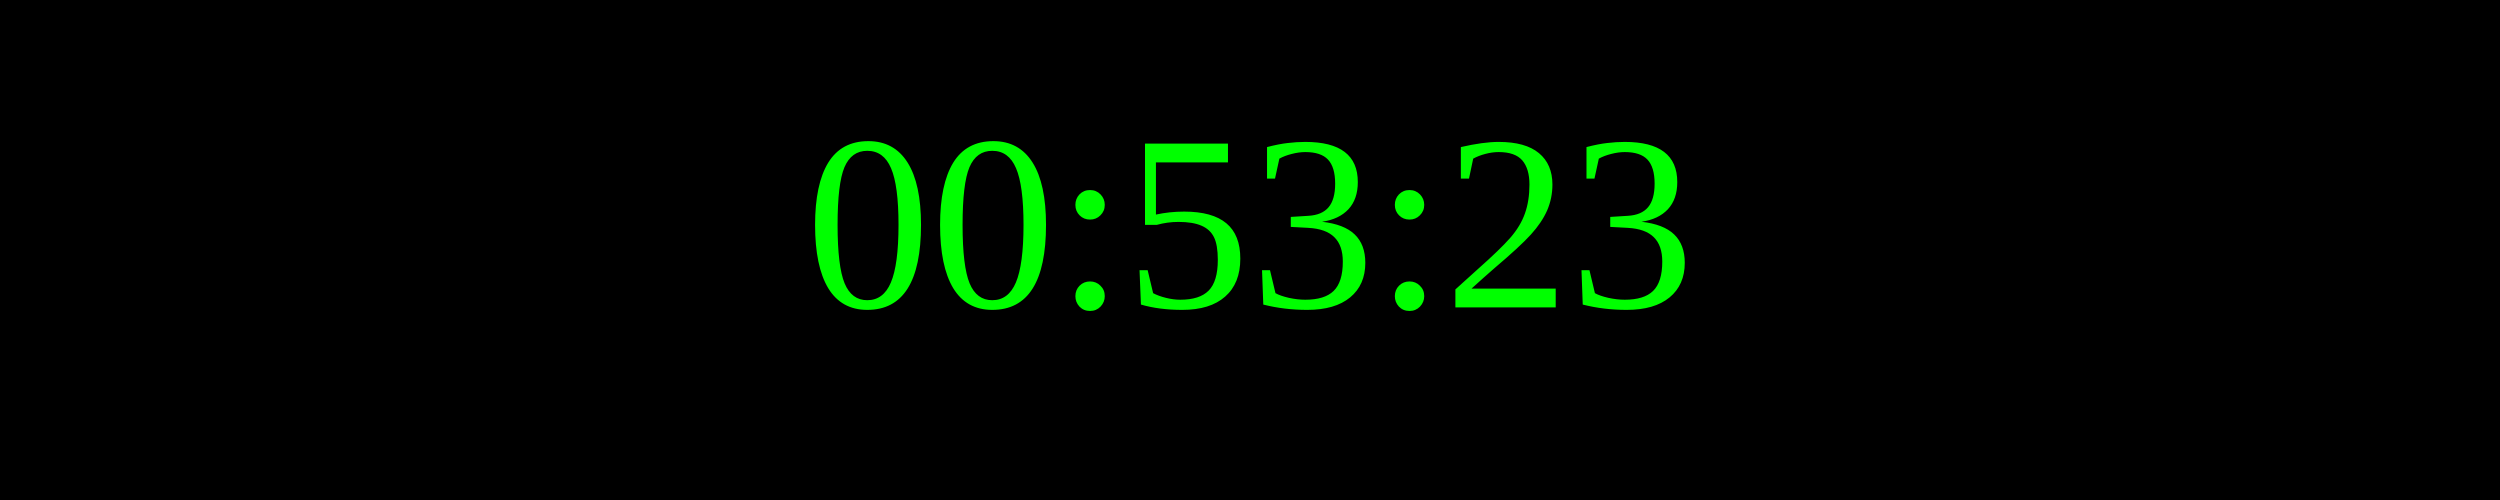
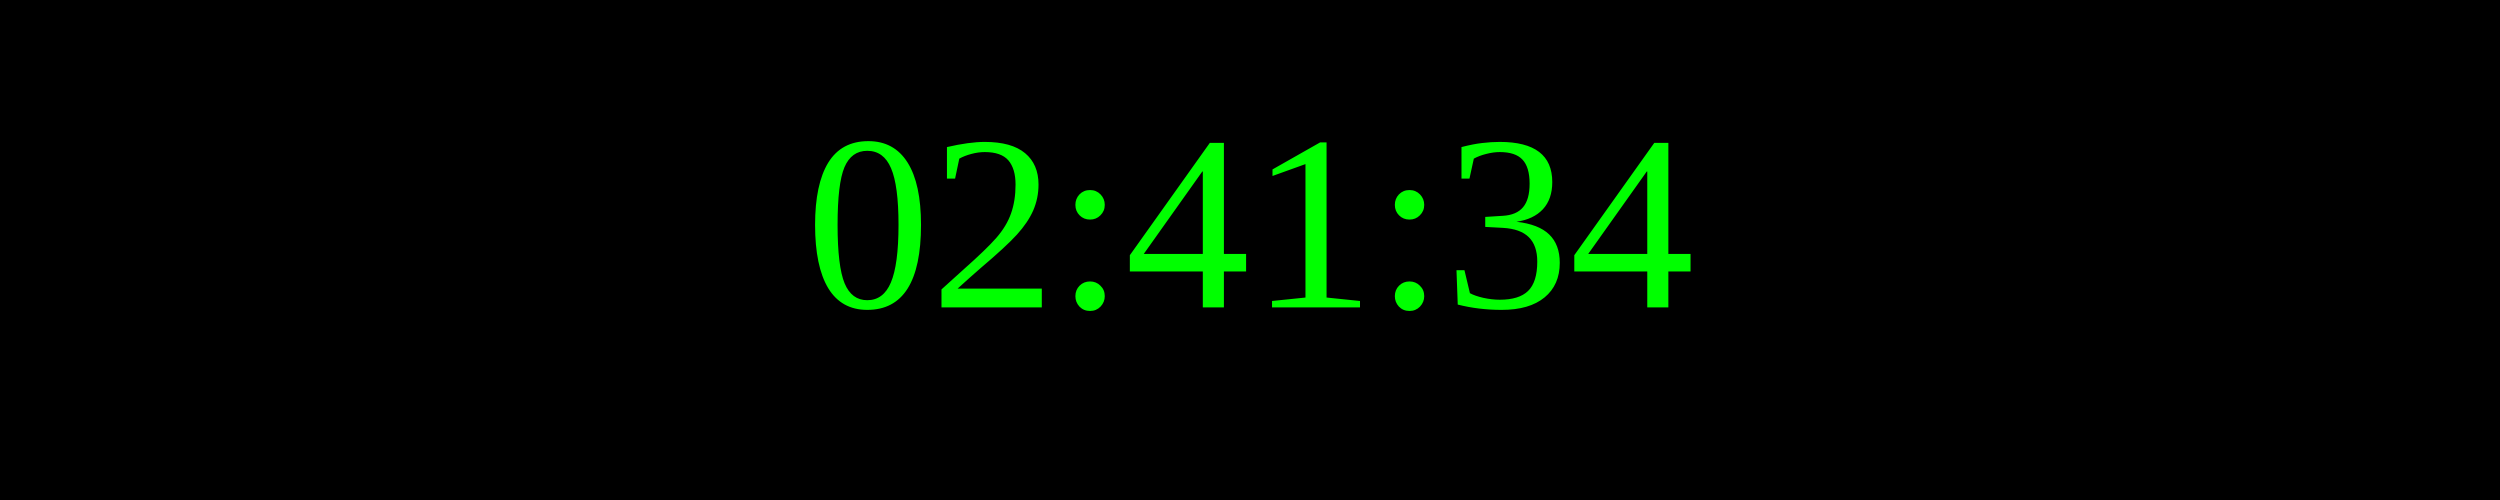
<svg xmlns="http://www.w3.org/2000/svg" width="250" height="50">
  <rect width="100%" height="100%" fill="black" />
  <text x="50%" y="50%" font-size="25" fill="lime" text-anchor="middle" dominant-baseline="middle">
- 00:53:23
+ 02:41:34
</text>
</svg>
